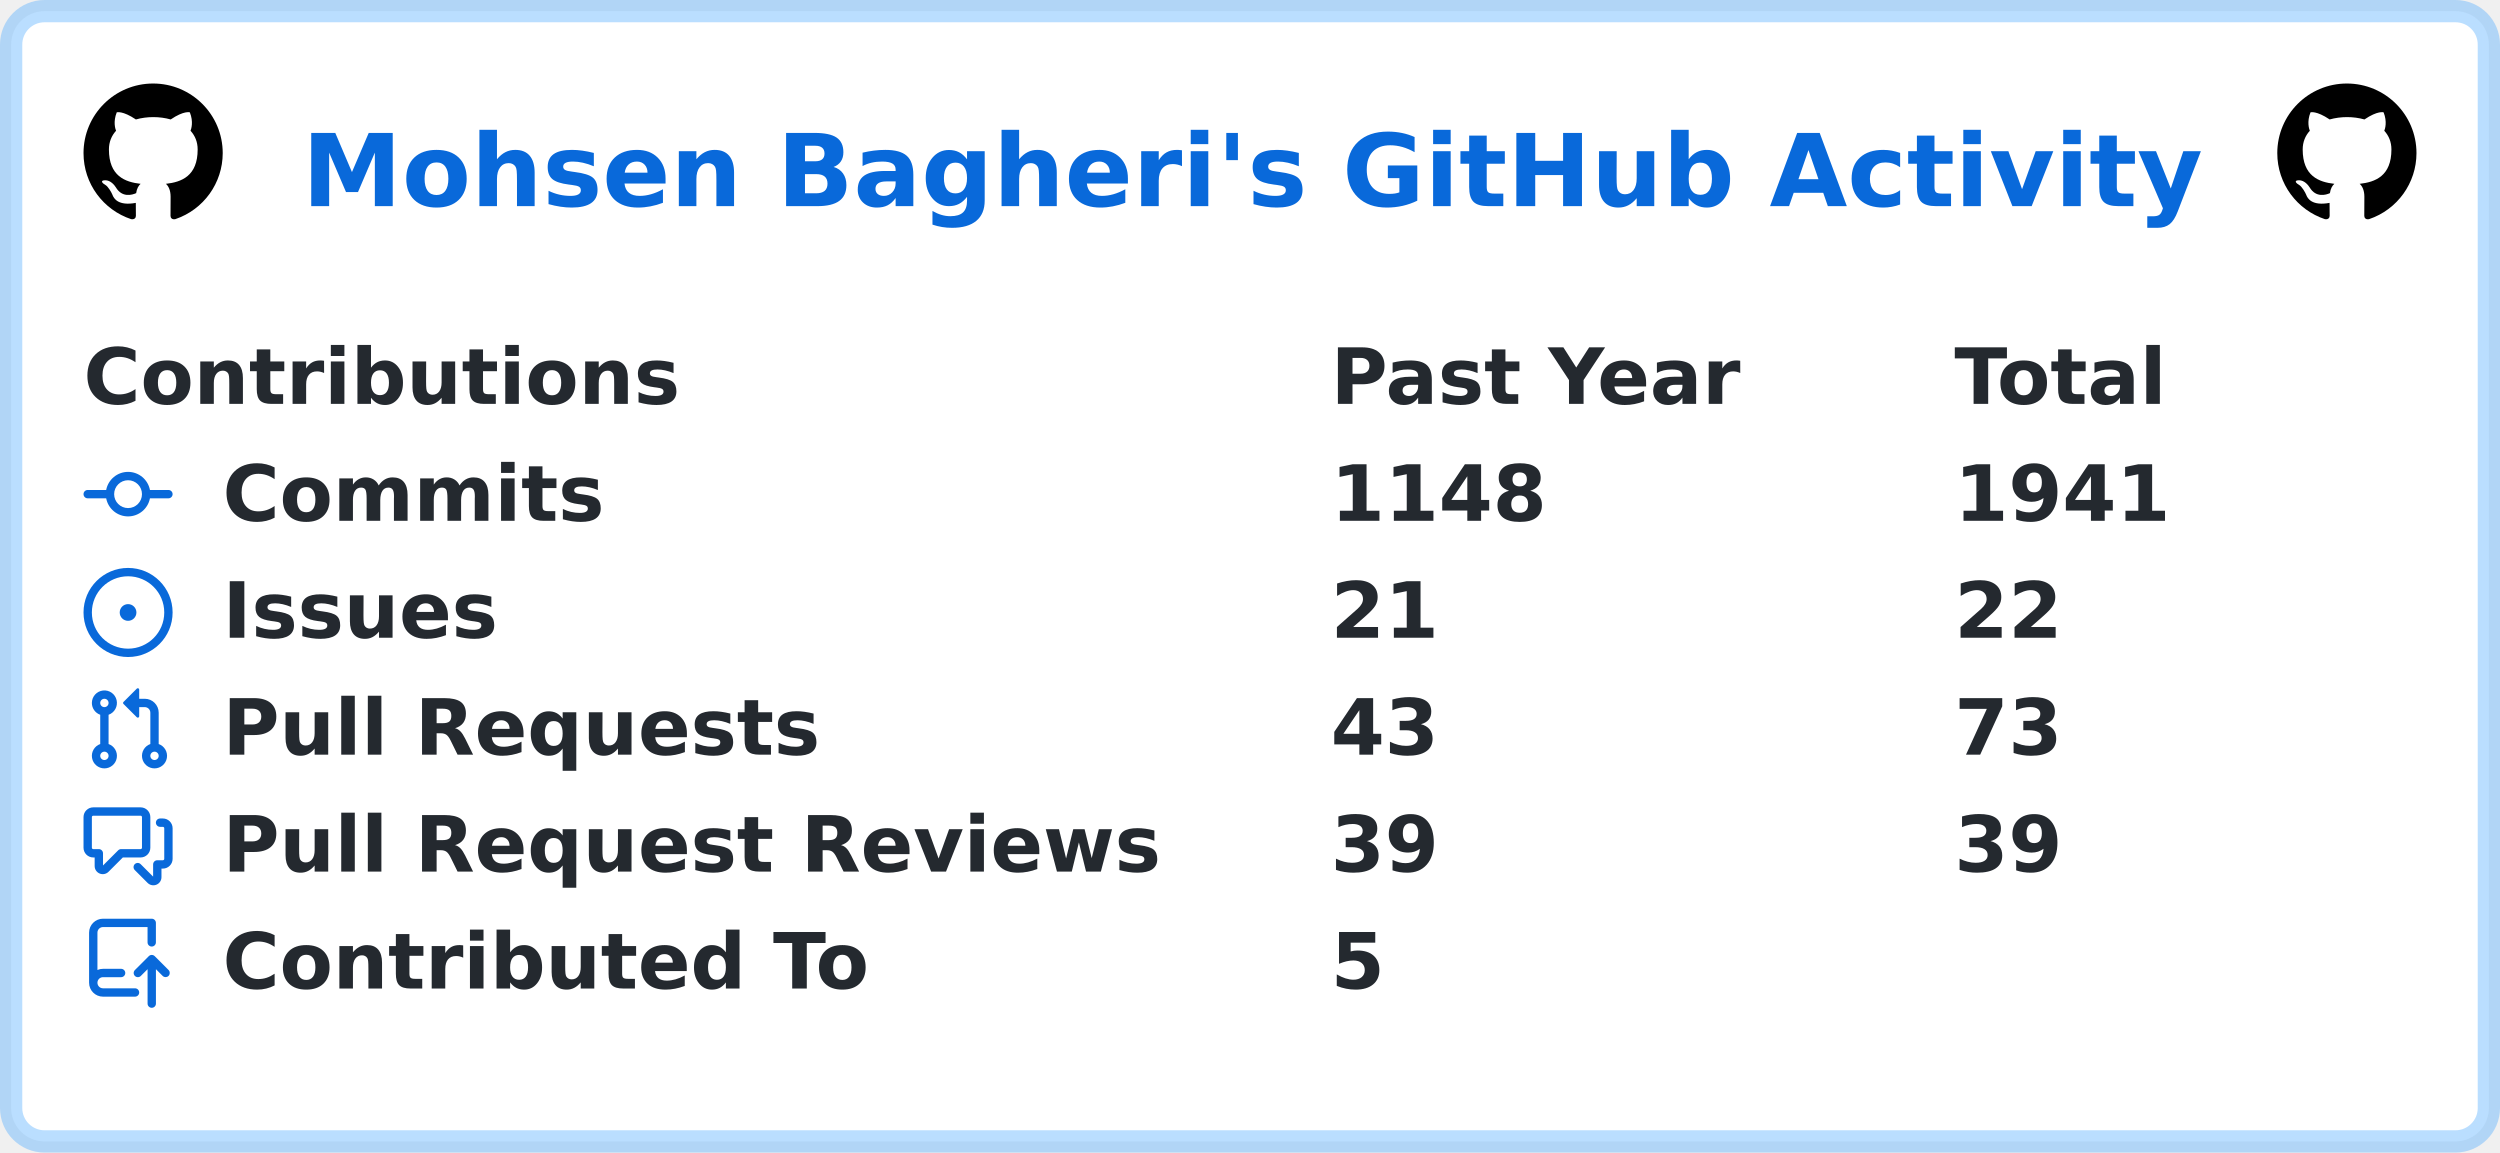
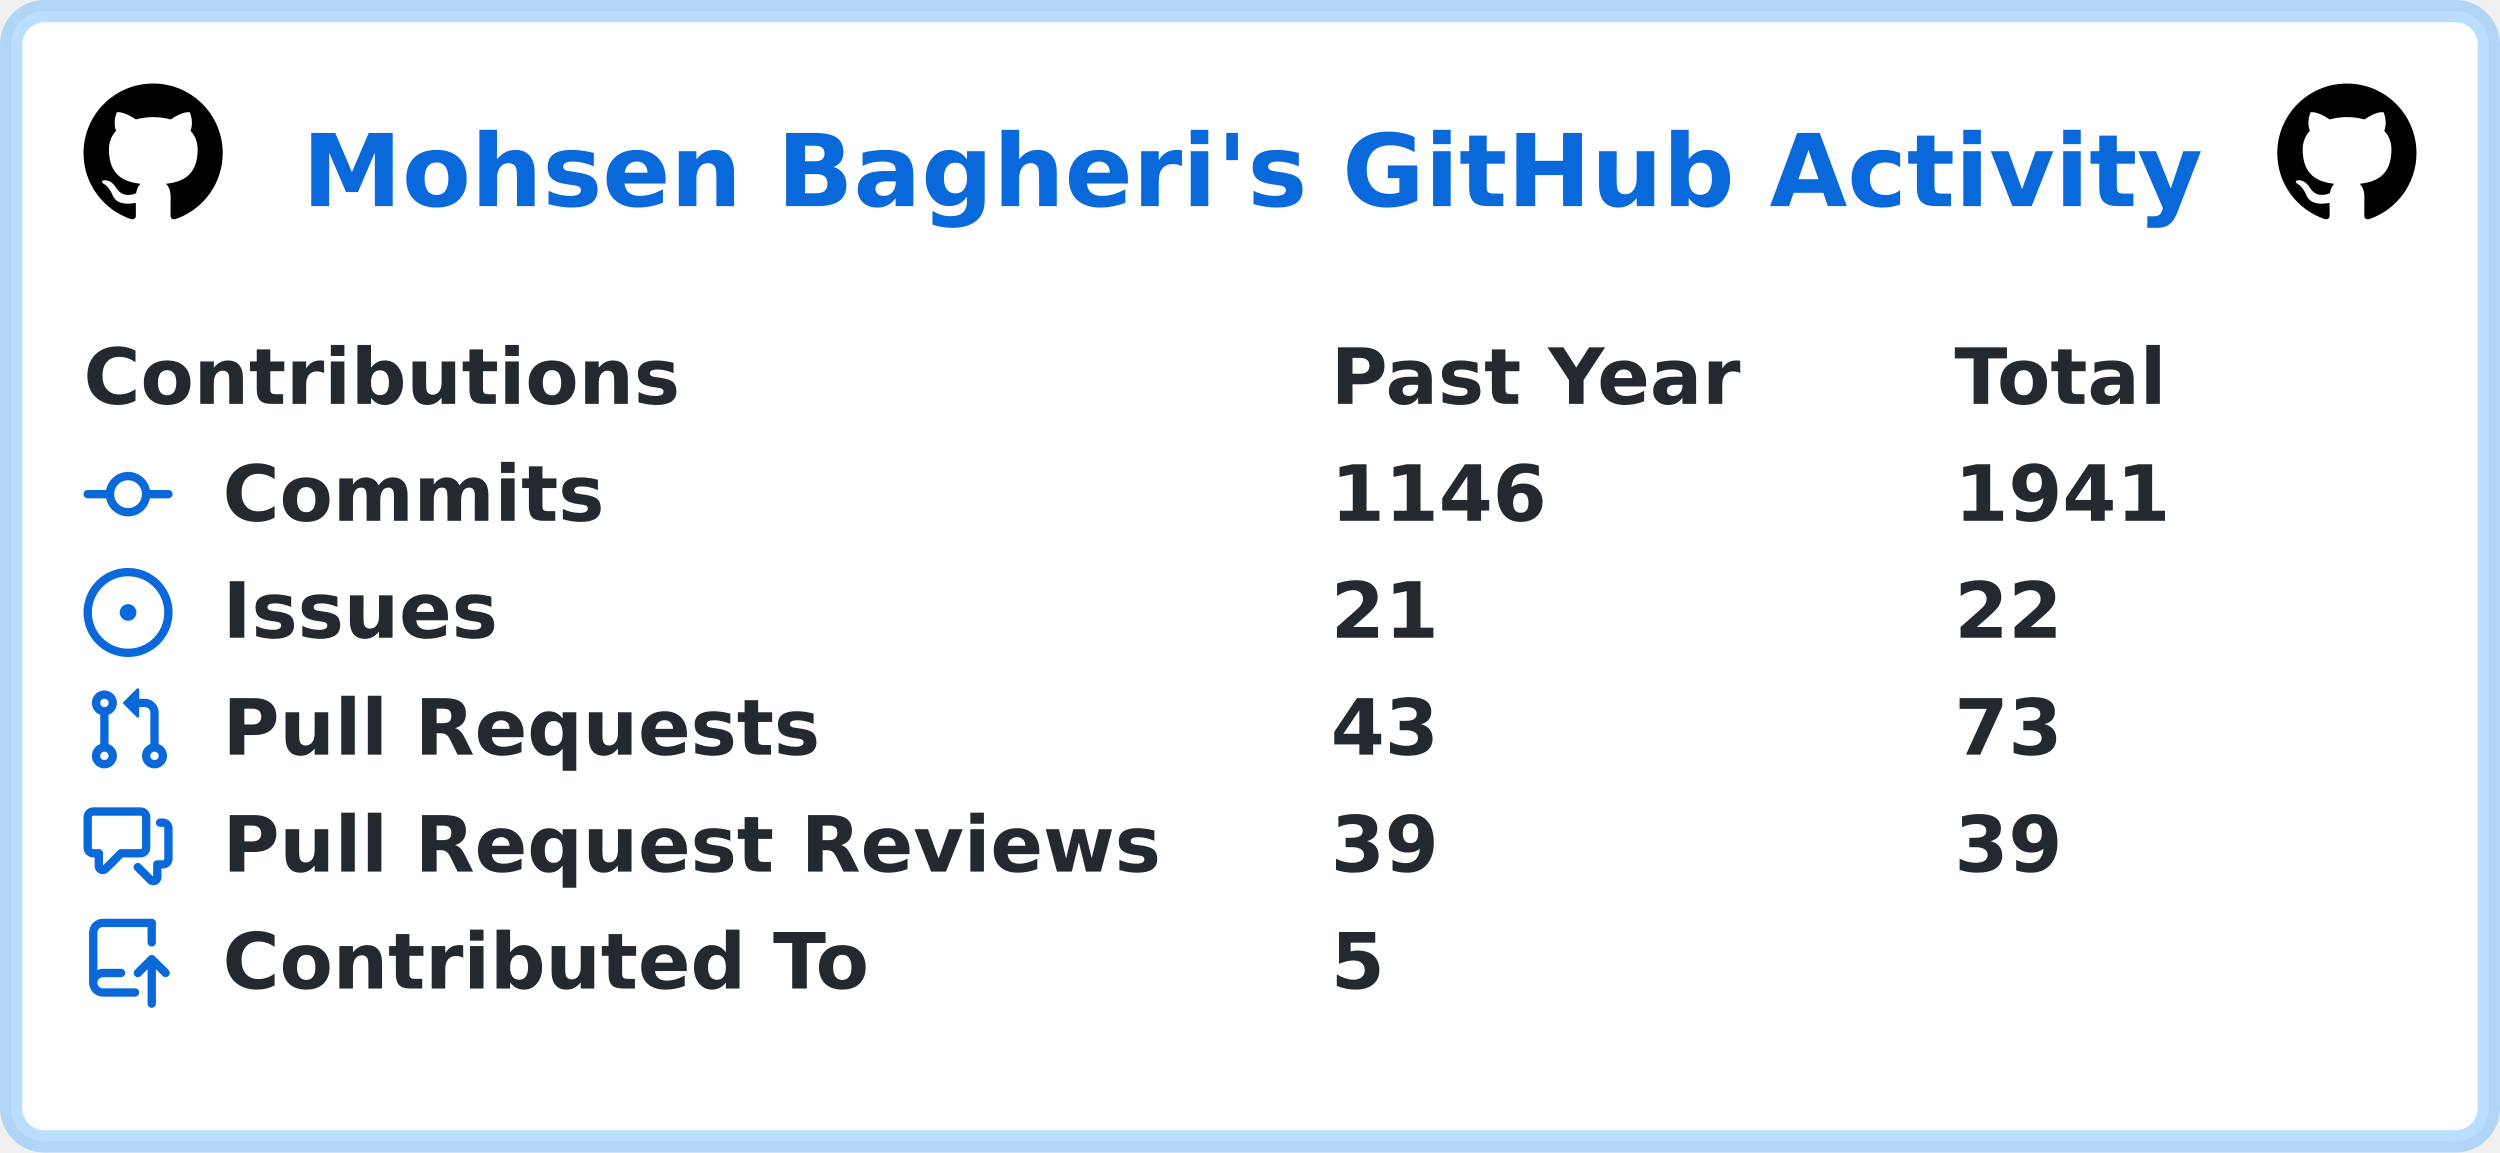
<svg xmlns="http://www.w3.org/2000/svg" width="449" height="207" viewBox="0 0 449 207" lang="en" xml:lang="en">
  <rect x="2" y="2" stroke-width="4" rx="6" width="445" height="203" stroke="rgba(84,174,255,0.4)" fill="#ffffff" />
  <g font-weight="600" font-size="110pt" font-family="Verdana,Geneva,DejaVu Sans,sans-serif" text-rendering="geometricPrecision">
    <text x="441" y="301" lengthAdjust="spacingAndGlyphs" textLength="2760" transform="scale(0.123)" fill="#0969da">Mohsen Bagheri's GitHub Activity</text>
    <svg x="15" y="15" width="25" height="25" viewBox="0 0 16 16">
      <path fill="#000000" fill-rule="evenodd" d="M8 0C3.58 0 0 3.58 0 8c0 3.54 2.29 6.53 5.47 7.59.4.07.55-.17.55-.38 0-.19-.01-.82-.01-1.49-2.01.37-2.53-.49-2.69-.94-.09-.23-.48-.94-.82-1.13-.28-.15-.68-.52-.01-.53.63-.01 1.08.58 1.23.82.72 1.21 1.87.87 2.33.66.07-.52.28-.87.51-1.07-1.78-.2-3.64-.89-3.64-3.95 0-.87.31-1.59.82-2.15-.08-.2-.36-1.02.08-2.12 0 0 .67-.21 2.2.82.64-.18 1.32-.27 2-.27.68 0 1.36.09 2 .27 1.53-1.04 2.2-.82 2.2-.82.44 1.1.16 1.92.08 2.12.51.56.82 1.27.82 2.15 0 3.07-1.87 3.75-3.65 3.95.29.25.54.73.54 1.48 0 1.07-.01 1.93-.01 2.2 0 .21.15.46.55.38A8.013 8.013 0 0016 8c0-4.42-3.58-8-8-8z" />
    </svg>
    <svg x="409" y="15" width="25" height="25" viewBox="0 0 16 16">
      <path fill="#000000" fill-rule="evenodd" d="M8 0C3.58 0 0 3.58 0 8c0 3.54 2.29 6.53 5.47 7.59.4.07.55-.17.55-.38 0-.19-.01-.82-.01-1.49-2.01.37-2.53-.49-2.69-.94-.09-.23-.48-.94-.82-1.13-.28-.15-.68-.52-.01-.53.63-.01 1.08.58 1.23.82.72 1.21 1.87.87 2.33.66.07-.52.28-.87.51-1.07-1.78-.2-3.64-.89-3.64-3.95 0-.87.31-1.59.82-2.15-.08-.2-.36-1.02.08-2.12 0 0 .67-.21 2.2.82.64-.18 1.32-.27 2-.27.68 0 1.36.09 2 .27 1.53-1.04 2.2-.82 2.2-.82.44 1.1.16 1.92.08 2.12.51.56.82 1.27.82 2.15 0 3.07-1.87 3.75-3.65 3.95.29.25.54.73.54 1.48 0 1.07-.01 1.93-.01 2.2 0 .21.15.46.55.38A8.013 8.013 0 0016 8c0-4.42-3.58-8-8-8z" />
    </svg>
    <g transform="translate(0, 60)" fill="#24292f">
      <g transform="translate(15, 0)">
        <g transform="scale(0.095)">
          <text x="0" y="132" textLength="1112" lengthAdjust="spacingAndGlyphs">Contributions</text>
          <text x="2358" y="132" textLength="774" lengthAdjust="spacingAndGlyphs">Past Year</text>
          <text x="3537" y="132" textLength="414" lengthAdjust="spacingAndGlyphs">Total</text>
        </g>
      </g>
      <g transform="translate(15, 21)">
        <path fill="#0969da" fill-rule="evenodd" d="M10.5 7.75a2.5 2.5 0 11-5 0 2.5 2.5 0 015 0zm1.43.75a4.002 4.002 0 01-7.86 0H.75a.75.75 0 110-1.5h3.32a4.001 4.001 0 017.86 0h3.32a.75.75 0 110 1.5h-3.32z" />
        <g transform="scale(0.095)">
          <text lengthAdjust="spacingAndGlyphs" textLength="734" x="263" y="132">Commits</text>
-           <text lengthAdjust="spacingAndGlyphs" textLength="420" x="2358" y="132">1148</text>
+           <text lengthAdjust="spacingAndGlyphs" textLength="420" x="2358" y="132">1146</text>
          <text lengthAdjust="spacingAndGlyphs" textLength="420" x="3537" y="132">1941</text>
        </g>
      </g>
      <g transform="translate(15, 42)">
        <path fill="#0969da" d="M8 9.5a1.5 1.5 0 100-3 1.5 1.5 0 000 3z" />
        <path fill="#0969da" fill-rule="evenodd" d="M8 0a8 8 0 100 16A8 8 0 008 0zM1.5 8a6.5 6.5 0 1113 0 6.5 6.5 0 01-13 0z" />
        <g transform="scale(0.095)">
          <text lengthAdjust="spacingAndGlyphs" textLength="512" x="263" y="132">Issues</text>
          <text lengthAdjust="spacingAndGlyphs" textLength="210" x="2358" y="132">21</text>
          <text lengthAdjust="spacingAndGlyphs" textLength="210" x="3537" y="132">22</text>
        </g>
      </g>
      <g transform="translate(15, 63)">
        <path fill="#0969da" fill-rule="evenodd" d="M7.177 3.073L9.573.677A.25.25 0 0110 .854v4.792a.25.25 0 01-.427.177L7.177 3.427a.25.25 0 010-.354zM3.75 2.5a.75.75 0 100 1.5.75.75 0 000-1.5zm-2.25.75a2.25 2.25 0 113 2.122v5.256a2.251 2.251 0 11-1.5 0V5.372A2.25 2.25 0 011.5 3.25zM11 2.5h-1V4h1a1 1 0 011 1v5.628a2.251 2.251 0 101.5 0V5A2.5 2.5 0 0011 2.5zm1 10.25a.75.75 0 111.5 0 .75.75 0 01-1.5 0zM3.75 12a.75.75 0 100 1.5.75.75 0 000-1.5z" />
        <g transform="scale(0.095)">
          <text lengthAdjust="spacingAndGlyphs" textLength="1113" x="263" y="132">Pull Requests</text>
          <text lengthAdjust="spacingAndGlyphs" textLength="210" x="2358" y="132">43</text>
          <text lengthAdjust="spacingAndGlyphs" textLength="210" x="3537" y="132">73</text>
        </g>
      </g>
      <g transform="translate(15, 84)">
        <path fill="#0969da" fill-rule="evenodd" d="M1.5 2.75a.25.25 0 01.25-.25h8.5a.25.25 0 01.25.25v5.5a.25.25 0 01-.25.25h-3.5a.75.75 0 00-.53.22L3.5 11.44V9.25a.75.75 0 00-.75-.75h-1a.25.25 0 01-.25-.25v-5.5zM1.75 1A1.75 1.75 0 000 2.75v5.5C0 9.216.784 10 1.75 10H2v1.543a1.457 1.457 0 002.487 1.03L7.061 10h3.189A1.75 1.75 0 0012 8.25v-5.5A1.75 1.75 0 0010.25 1h-8.5zM14.5 4.75a.25.25 0 00-.25-.25h-.5a.75.75 0 110-1.5h.5c.966 0 1.75.784 1.75 1.75v5.5A1.75 1.75 0 0114.25 12H14v1.543a1.457 1.457 0 01-2.487 1.03L9.22 12.28a.75.75 0 111.06-1.06l2.22 2.22v-2.19a.75.75 0 01.75-.75h1a.25.25 0 00.25-.25v-5.5z" />
        <g transform="scale(0.095)">
          <text lengthAdjust="spacingAndGlyphs" textLength="1762" x="263" y="132">Pull Request Reviews</text>
          <text lengthAdjust="spacingAndGlyphs" textLength="210" x="2358" y="132">39</text>
          <text lengthAdjust="spacingAndGlyphs" textLength="210" x="3537" y="132">39</text>
        </g>
      </g>
      <g transform="translate(15, 105)">
        <path fill="#0969da" fill-rule="evenodd" d="M1 2.5A2.5 2.5 0 013.5 0h8.75a.75.75 0 01.75.75v3.5a.75.75 0 01-1.5 0V1.5h-8a1 1 0 00-1 1v6.708A2.492 2.492 0 013.5 9h3.25a.75.75 0 010 1.5H3.5a1 1 0 100 2h5.75a.75.75 0 010 1.5H3.5A2.5 2.5 0 011 11.5v-9zm13.23 7.79a.75.75 0 001.06-1.06l-2.505-2.505a.75.75 0 00-1.06 0L9.22 9.229a.75.75 0 001.06 1.061l1.225-1.224v6.184a.75.75 0 001.5 0V9.066l1.224 1.224z" />
        <g transform="scale(0.095)">
          <text lengthAdjust="spacingAndGlyphs" textLength="1234" x="263" y="132">Contributed To</text>
          <text lengthAdjust="spacingAndGlyphs" textLength="105" x="2358" y="132">5</text>
        </g>
      </g>
    </g>
  </g>
</svg>
